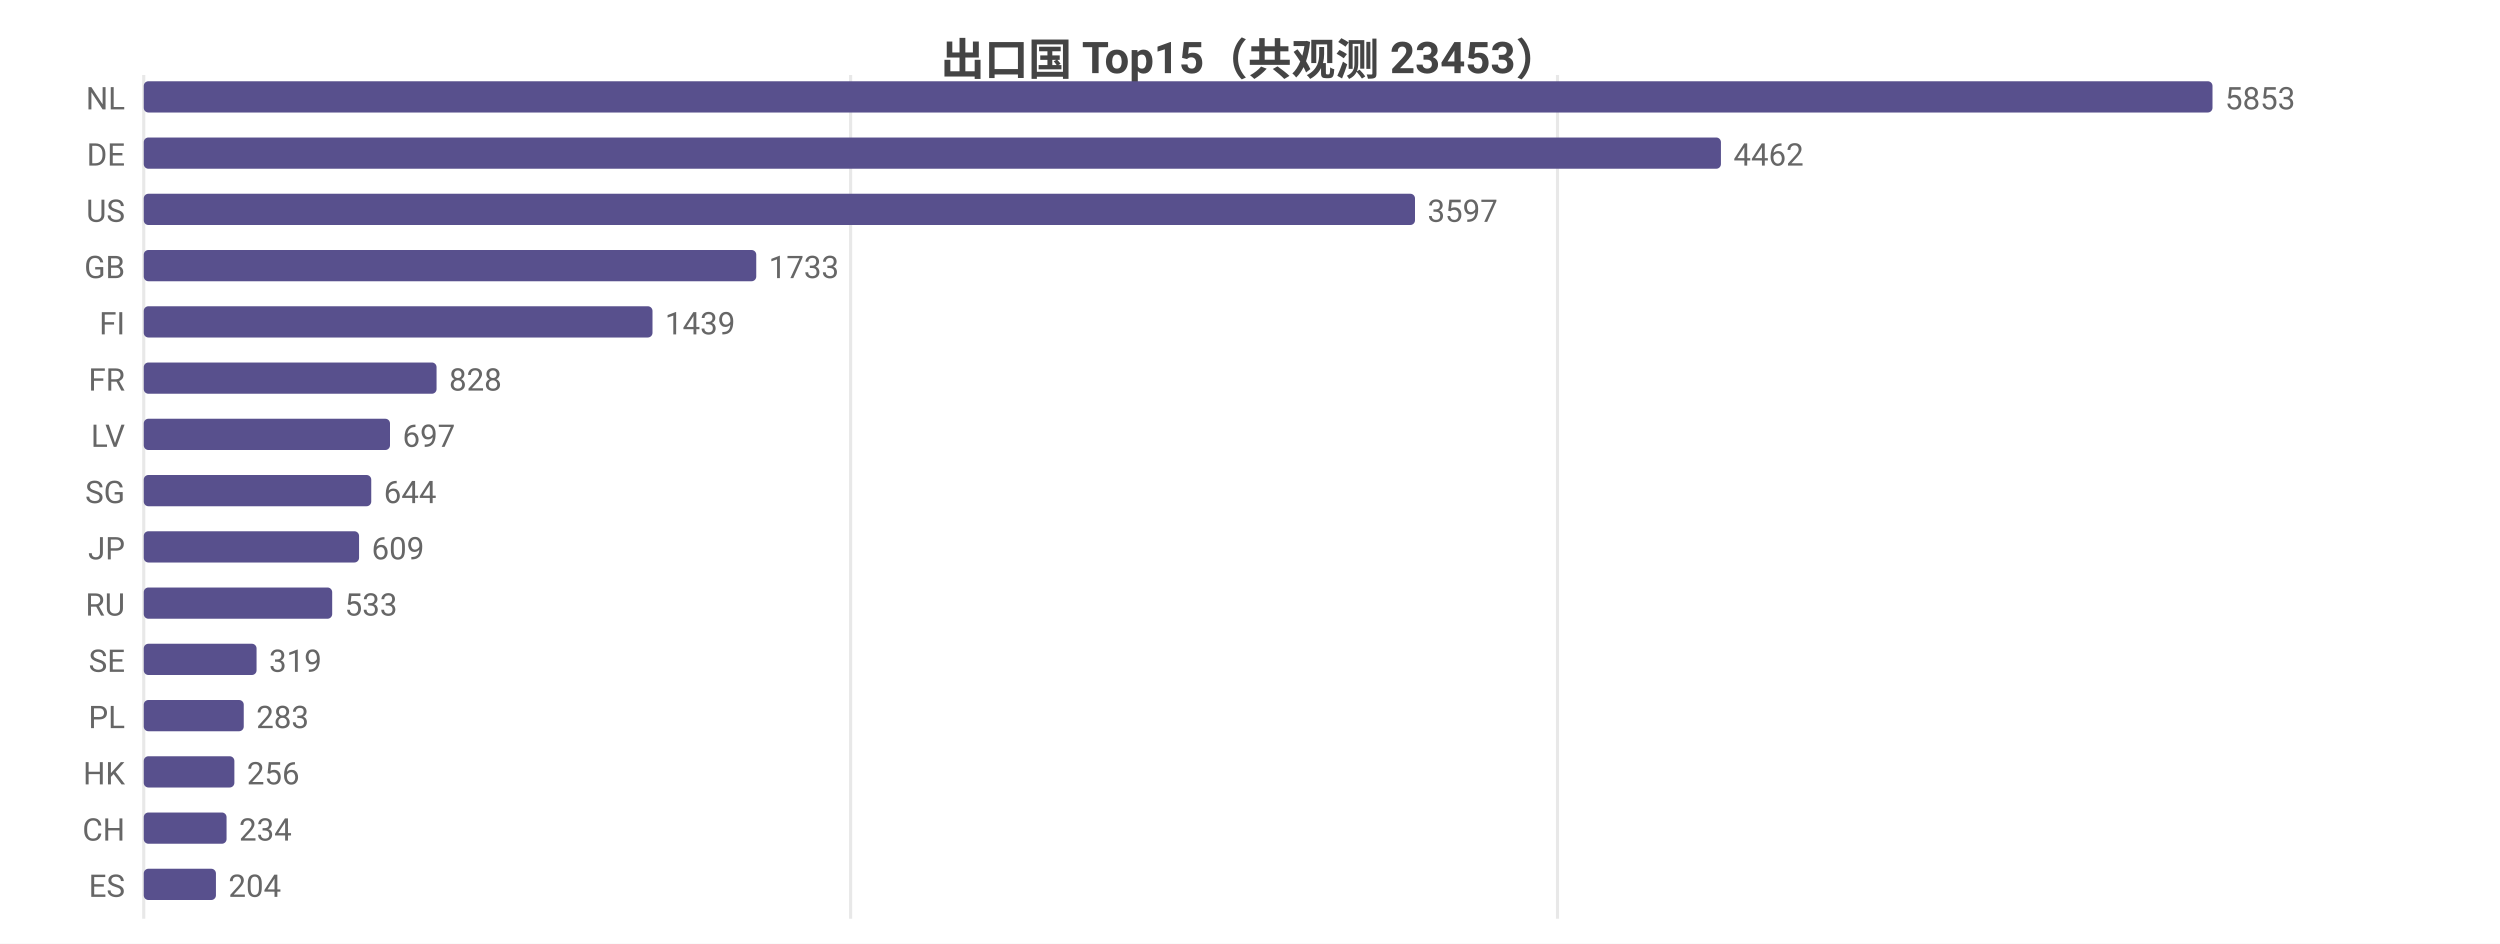
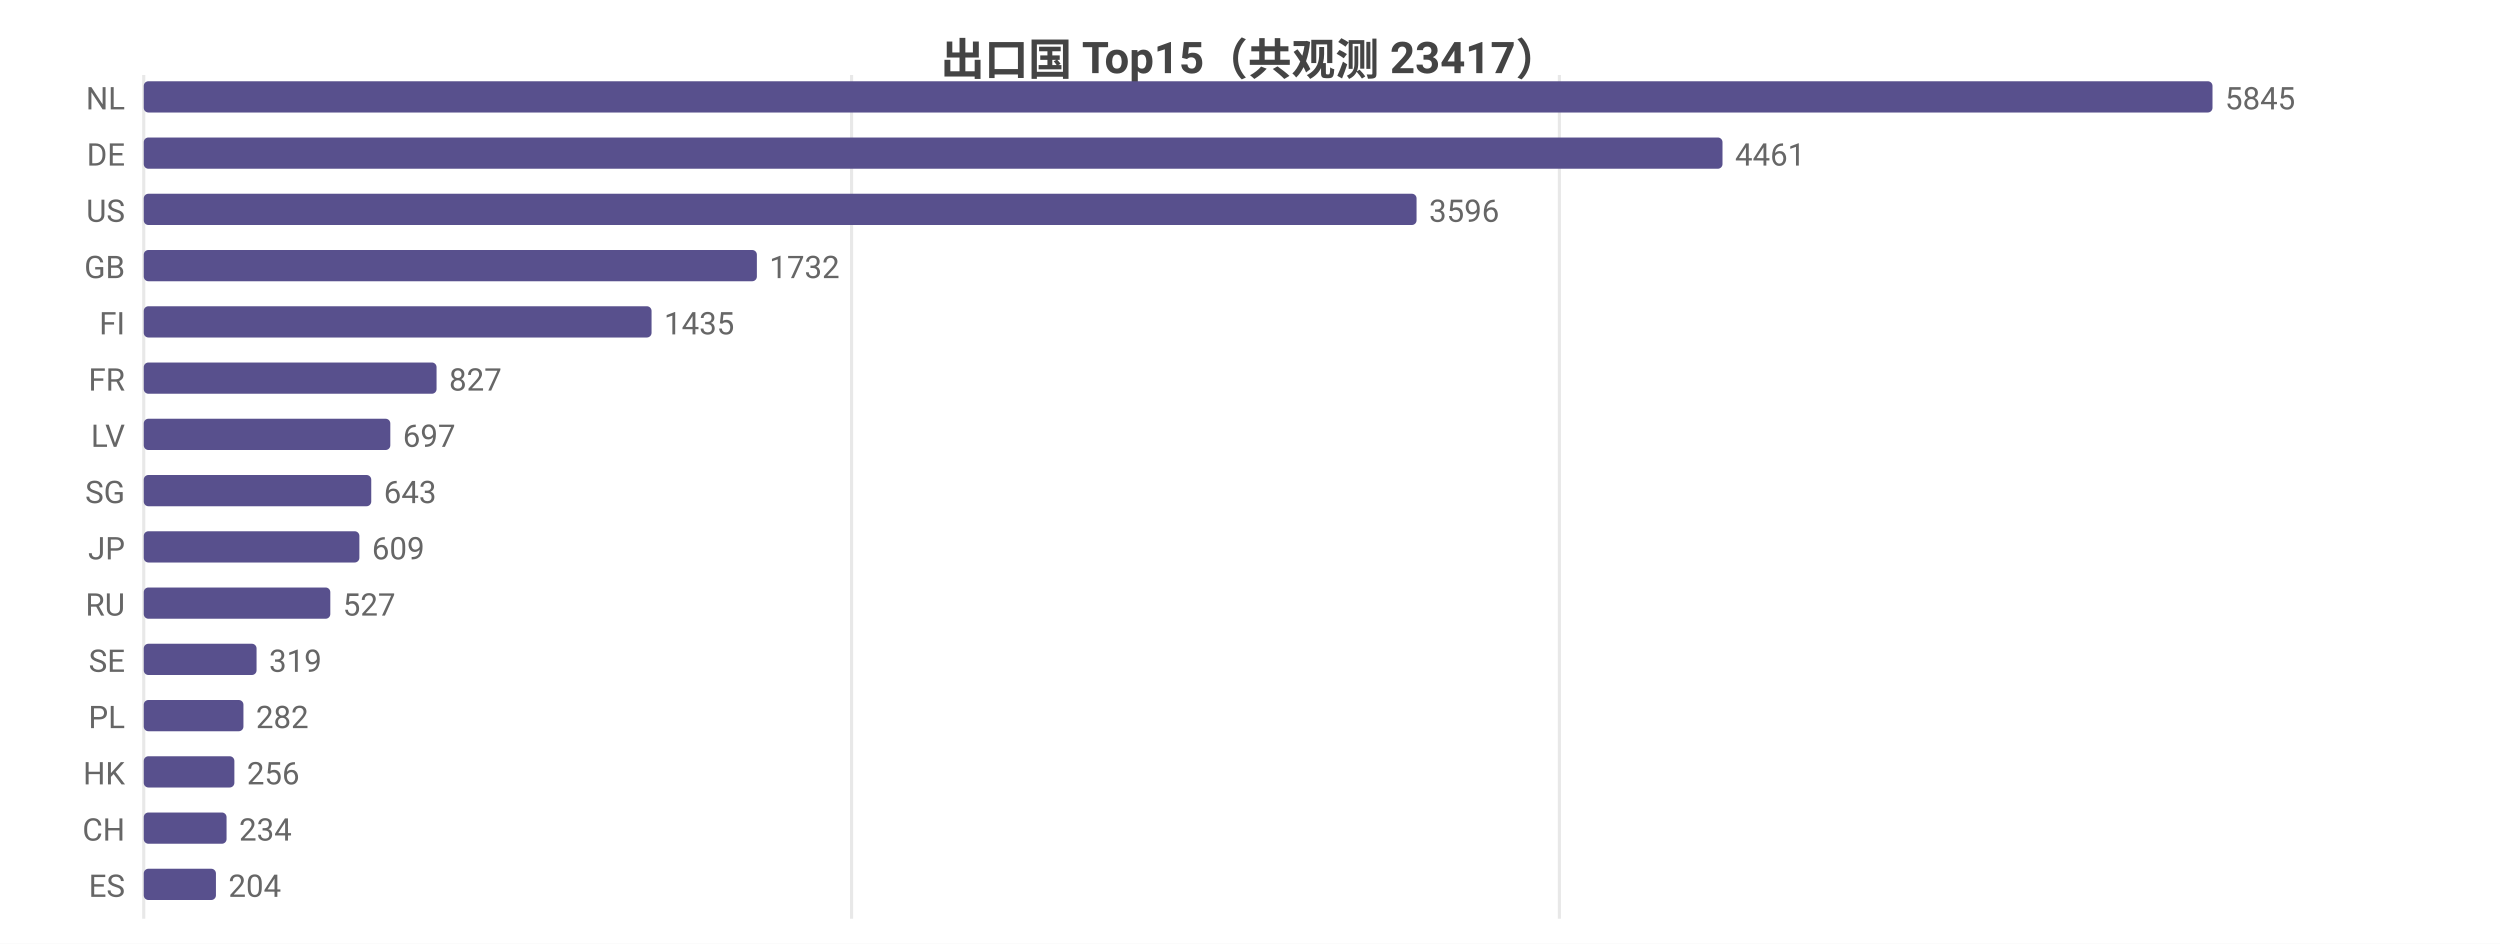
<svg xmlns="http://www.w3.org/2000/svg" width="800" height="302" viewBox="0 0 800 302">
  <rect width="800" height="302" fill="#ffffff" />
  <style>text{font-family:system-ui,-apple-system,'Segoe UI',Roboto,'PingFang SC','Microsoft YaHei','Noto Sans CJK SC',sans-serif}.g{stroke:#e8e8e8;stroke-width:1}.a{stroke:#999;stroke-width:1}.t{font-size:10px;fill:#666}.m{font-size:10px;text-anchor:middle;fill:#666}.e{font-size:10px;text-anchor:end;fill:#666}.l{font-size:11px;fill:#333}.tt{font-size:14px;font-weight:600;text-anchor:middle;fill:#444}.em{font-size:13px;text-anchor:middle;fill:#999}</style>
-   <text class="tt" x="400.0" y="24">出口国 Top15（共观测 23453）</text>
+   <text class="tt" x="400.0" y="24">出口国 Top15（共观测 23417）</text>
  <line class="g" x1="46" y1="24" x2="46" y2="294" />
-   <line class="g" x1="272.2" y1="24" x2="272.2" y2="294" />
-   <line class="g" x1="498.4" y1="24" x2="498.4" y2="294" />
+   <line class="g" x1="272.5" y1="24" x2="272.5" y2="294" />
+   <line class="g" x1="499.0" y1="24" x2="499.0" y2="294" />
  <text class="e" x="40" y="35">NL</text>
  <rect x="46" y="26" width="662" height="10" fill="#58508d" rx="1.5" />
-   <text class="t" x="712" y="35">5853</text>
+   <text class="t" x="712" y="35">5845</text>
  <text class="e" x="40" y="53">DE</text>
-   <rect x="46" y="44" width="504.7" height="10" fill="#58508d" rx="1.5" />
-   <text class="t" x="554.7" y="53">4462</text>
+   <rect x="46" y="44" width="505.2" height="10" fill="#58508d" rx="1.5" />
+   <text class="t" x="555.2" y="53">4461</text>
  <text class="e" x="40" y="71">US</text>
-   <rect x="46" y="62" width="406.8" height="10" fill="#58508d" rx="1.5" />
-   <text class="t" x="456.8" y="71">3597</text>
+   <rect x="46" y="62" width="407.3" height="10" fill="#58508d" rx="1.5" />
+   <text class="t" x="457.3" y="71">3596</text>
  <text class="e" x="40" y="89">GB</text>
-   <rect x="46" y="80" width="196.0" height="10" fill="#58508d" rx="1.5" />
-   <text class="t" x="246.0" y="89">1733</text>
+   <rect x="46" y="80" width="196.2" height="10" fill="#58508d" rx="1.5" />
+   <text class="t" x="246.2" y="89">1732</text>
  <text class="e" x="40" y="107">FI</text>
-   <rect x="46" y="98" width="162.8" height="10" fill="#58508d" rx="1.5" />
-   <text class="t" x="212.8" y="107">1439</text>
+   <rect x="46" y="98" width="162.5" height="10" fill="#58508d" rx="1.5" />
+   <text class="t" x="212.5" y="107">1435</text>
  <text class="e" x="40" y="125">FR</text>
  <rect x="46" y="116" width="93.7" height="10" fill="#58508d" rx="1.5" />
-   <text class="t" x="143.7" y="125">828</text>
+   <text class="t" x="143.7" y="125">827</text>
  <text class="e" x="40" y="143">LV</text>
-   <rect x="46" y="134" width="78.8" height="10" fill="#58508d" rx="1.5" />
-   <text class="t" x="128.8" y="143">697</text>
+   <rect x="46" y="134" width="78.9" height="10" fill="#58508d" rx="1.5" />
+   <text class="t" x="128.9" y="143">697</text>
  <text class="e" x="40" y="161">SG</text>
  <rect x="46" y="152" width="72.8" height="10" fill="#58508d" rx="1.5" />
-   <text class="t" x="122.8" y="161">644</text>
+   <text class="t" x="122.8" y="161">643</text>
  <text class="e" x="40" y="179">JP</text>
-   <rect x="46" y="170" width="68.9" height="10" fill="#58508d" rx="1.5" />
-   <text class="t" x="118.9" y="179">609</text>
+   <rect x="46" y="170" width="69.0" height="10" fill="#58508d" rx="1.5" />
+   <text class="t" x="119.0" y="179">609</text>
  <text class="e" x="40" y="197">RU</text>
-   <rect x="46" y="188" width="60.3" height="10" fill="#58508d" rx="1.5" />
-   <text class="t" x="110.3" y="197">533</text>
+   <rect x="46" y="188" width="59.7" height="10" fill="#58508d" rx="1.5" />
+   <text class="t" x="109.7" y="197">527</text>
  <text class="e" x="40" y="215">SE</text>
  <rect x="46" y="206" width="36.1" height="10" fill="#58508d" rx="1.5" />
  <text class="t" x="86.1" y="215">319</text>
  <text class="e" x="40" y="233">PL</text>
-   <rect x="46" y="224" width="32.0" height="10" fill="#58508d" rx="1.5" />
-   <text class="t" x="82.0" y="233">283</text>
+   <rect x="46" y="224" width="31.9" height="10" fill="#58508d" rx="1.5" />
+   <text class="t" x="81.9" y="233">282</text>
  <text class="e" x="40" y="251">HK</text>
  <rect x="46" y="242" width="29.0" height="10" fill="#58508d" rx="1.5" />
  <text class="t" x="79.0" y="251">256</text>
  <text class="e" x="40" y="269">CH</text>
  <rect x="46" y="260" width="26.5" height="10" fill="#58508d" rx="1.5" />
  <text class="t" x="76.5" y="269">234</text>
  <text class="e" x="40" y="287">ES</text>
  <rect x="46" y="278" width="23.1" height="10" fill="#58508d" rx="1.5" />
  <text class="t" x="73.1" y="287">204</text>
</svg>
